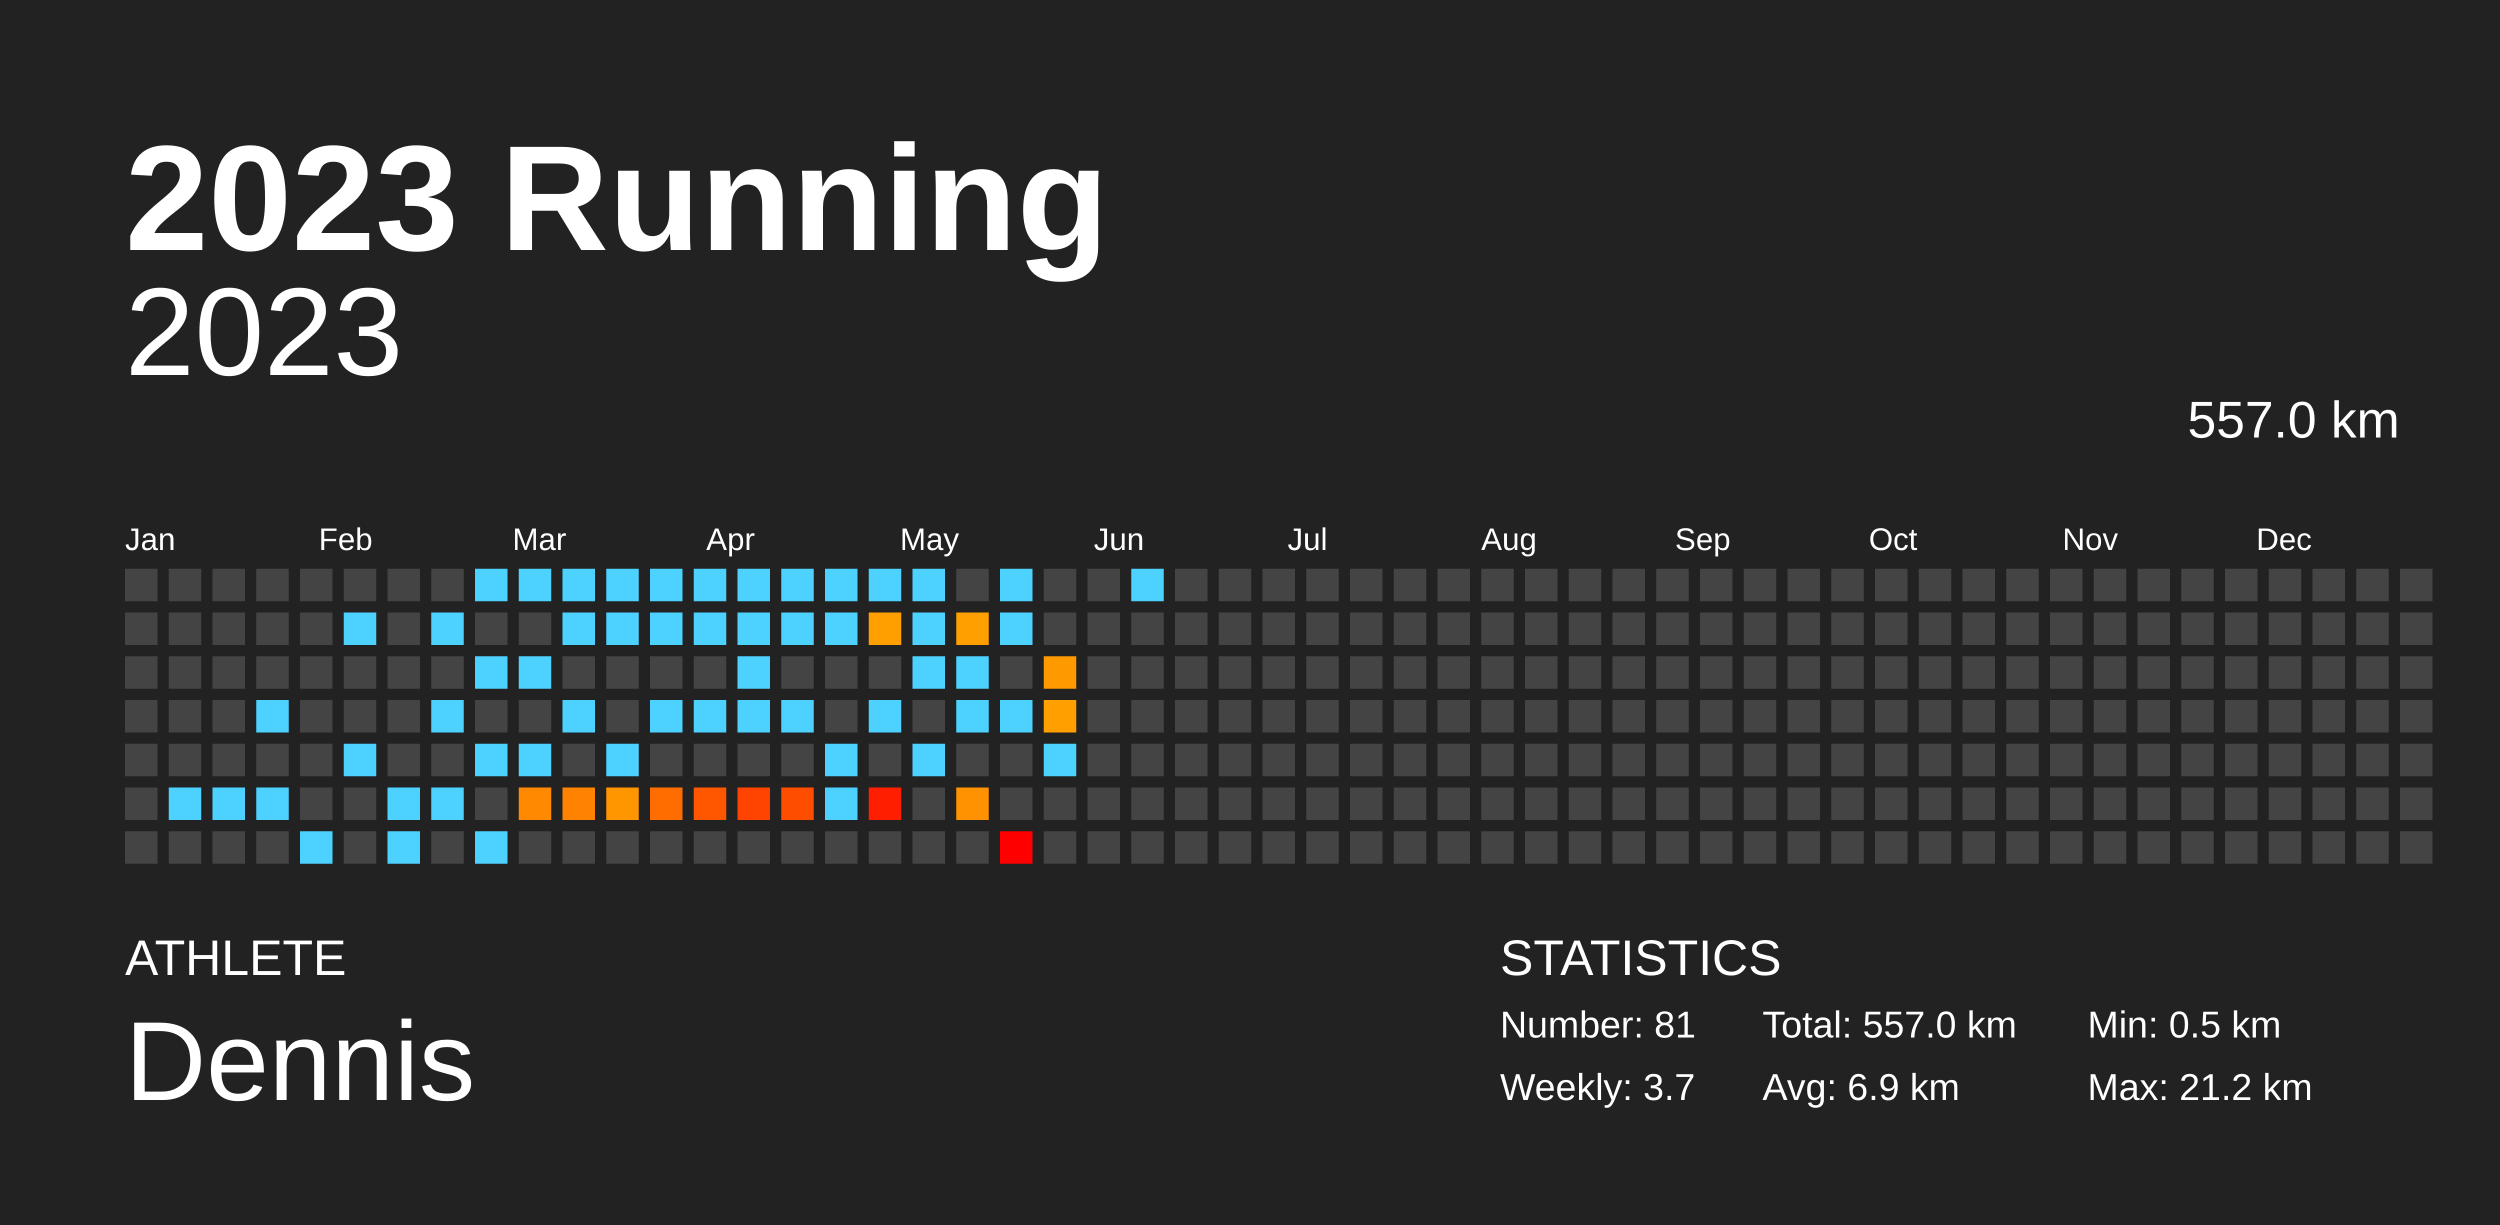
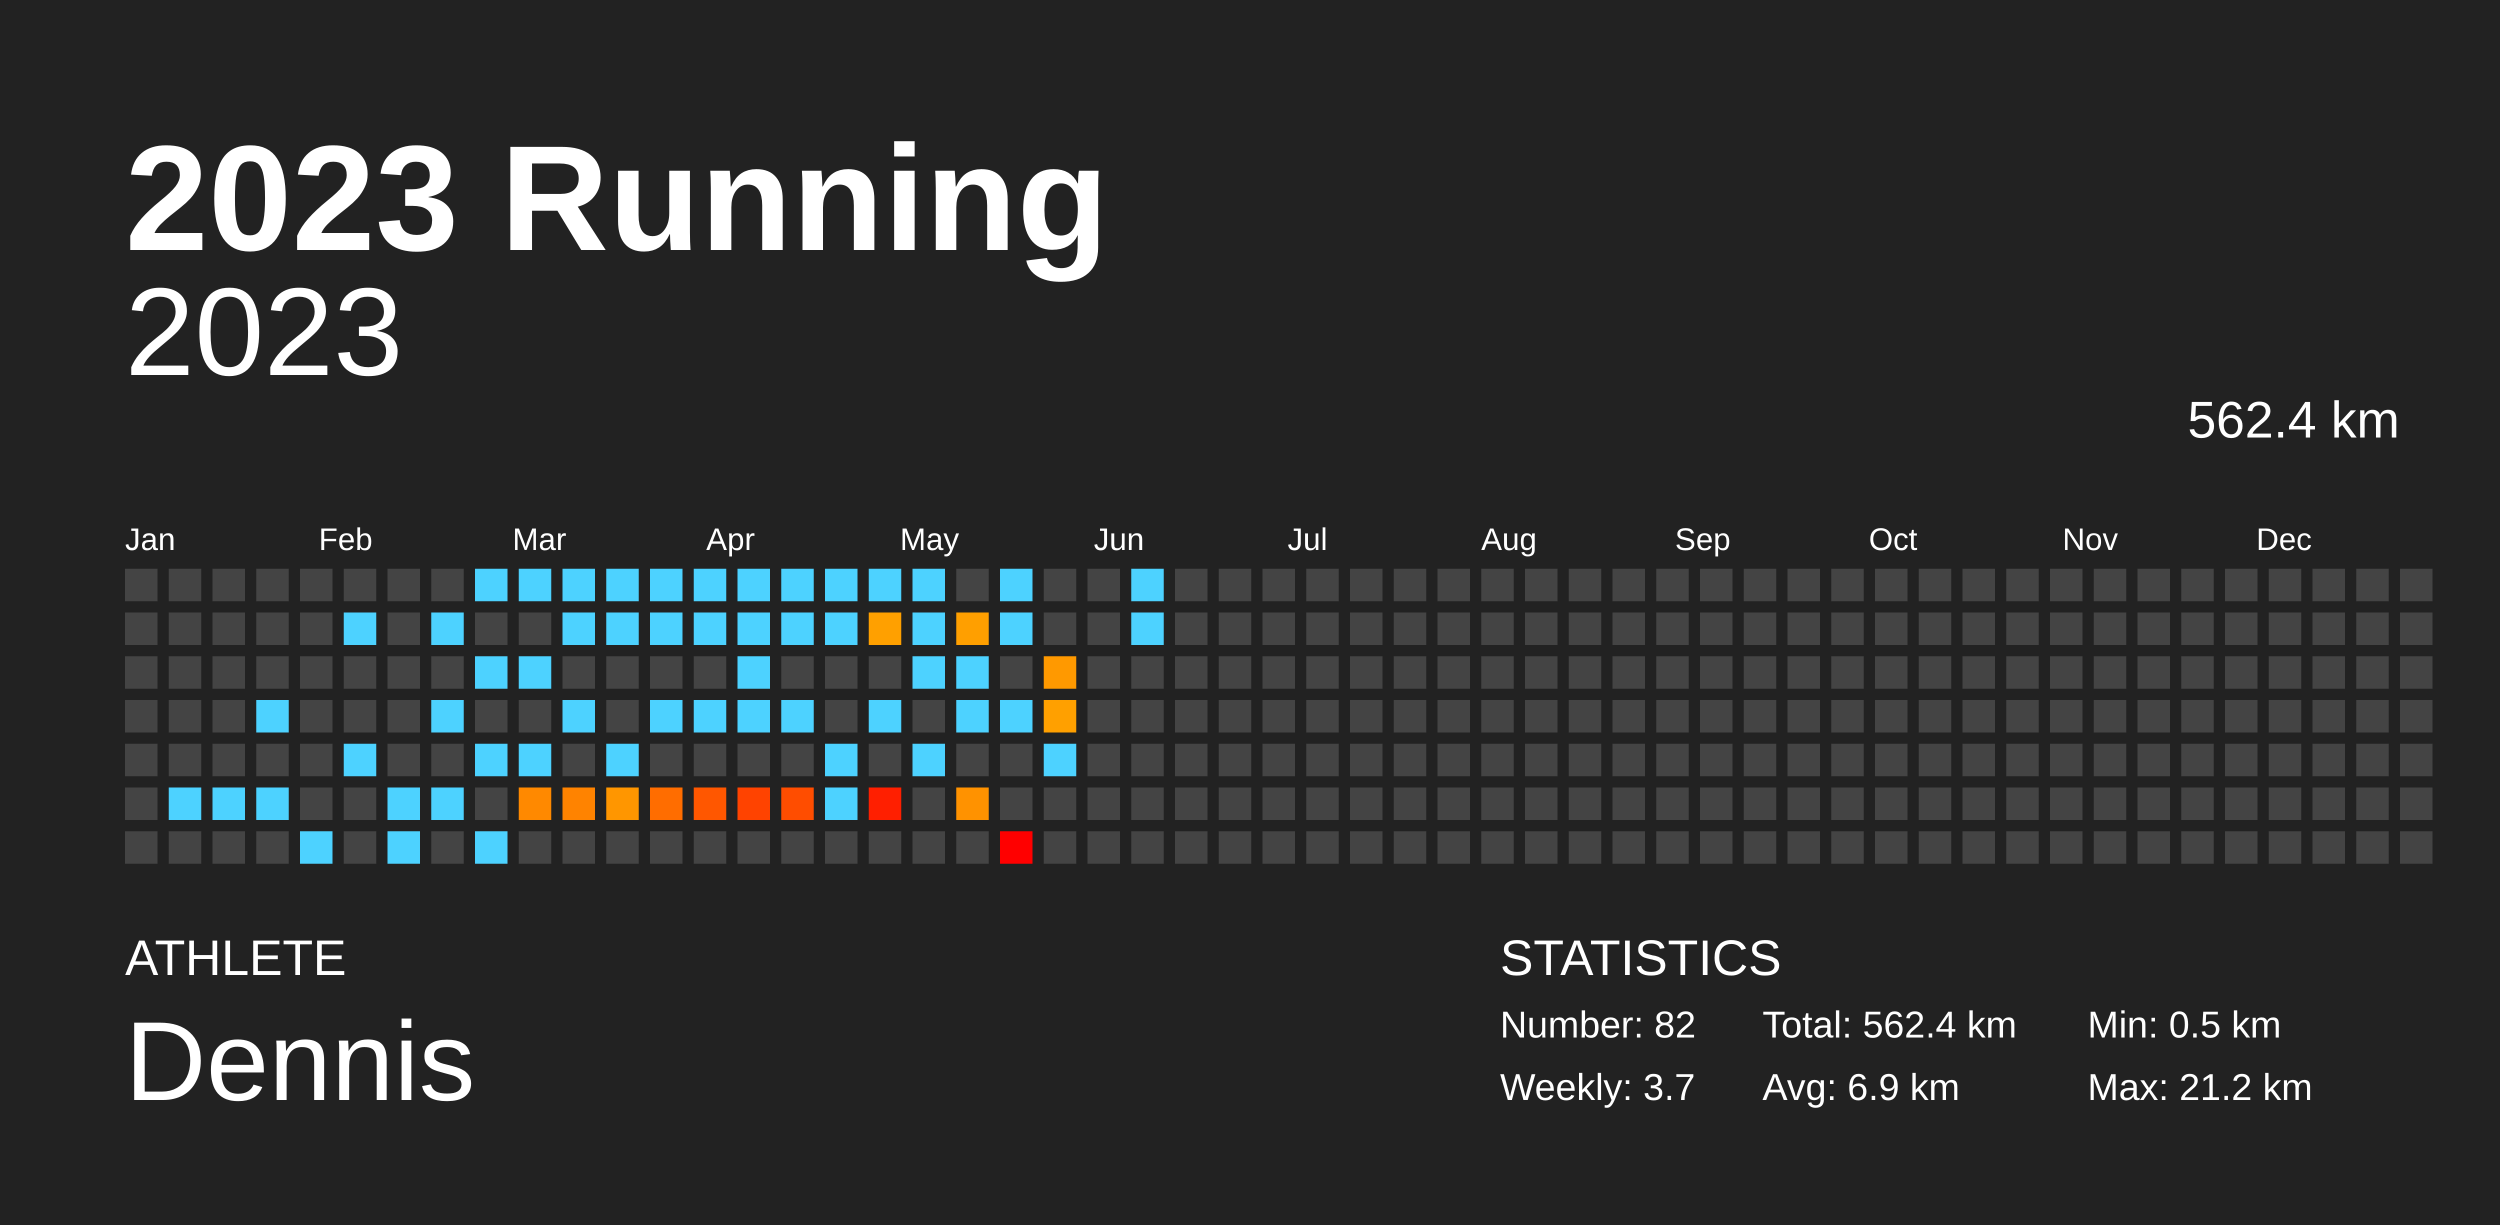
<svg xmlns="http://www.w3.org/2000/svg" baseProfile="full" height="98mm" version="1.1" viewBox="0,0,200,98" width="200mm">
  <defs />
  <rect fill="#222222" height="98" width="200" x="0" y="0" />
  <text fill="#FFFFFF" style="font-size:12px; font-family:Arial; font-weight:bold;" x="10" y="20">2023 Running</text>
  <text fill="#FFFFFF" style="font-size:4px; font-family:Arial" x="10" y="78">ATHLETE</text>
  <text fill="#FFFFFF" style="font-size:9px; font-family:Arial" x="10" y="88">Dennis</text>
  <text fill="#FFFFFF" style="font-size:4px; font-family:Arial" x="120" y="78">STATISTICS</text>
-   <text fill="#FFFFFF" style="font-size:3px; font-family:Arial" x="120" y="83">Number: 81</text>
+   <text fill="#FFFFFF" style="font-size:3px; font-family:Arial" x="120" y="83">Number: 82</text>
  <text fill="#FFFFFF" style="font-size:3px; font-family:Arial" x="120" y="88">Weekly: 3.7</text>
-   <text fill="#FFFFFF" style="font-size:3px; font-family:Arial" x="141" y="83">Total: 557.0 km</text>
+   <text fill="#FFFFFF" style="font-size:3px; font-family:Arial" x="141" y="83">Total: 562.4 km</text>
  <text fill="#FFFFFF" style="font-size:3px; font-family:Arial" x="141" y="88">Avg: 6.9 km</text>
  <text fill="#FFFFFF" style="font-size:3px; font-family:Arial" x="167" y="83">Min: 0.5 km</text>
  <text fill="#FFFFFF" style="font-size:3px; font-family:Arial" x="167" y="88">Max: 21.2 km</text>
  <text alignment-baseline="hanging" fill="#FFFFFF" style="font-size:10.0px; font-family:Arial;" x="10" y="30">2023</text>
-   <text alignment-baseline="hanging" fill="#FFFFFF" style="font-size:4.125px; font-family:Arial;" x="175" y="35">557.0 km</text>
+   <text alignment-baseline="hanging" fill="#FFFFFF" style="font-size:4.125px; font-family:Arial;" x="175" y="35">562.4 km</text>
  <text fill="#FFFFFF" style="font-size:2.5px; font-family:Arial" x="10.0" y="44">Jan</text>
  <text fill="#FFFFFF" style="font-size:2.5px; font-family:Arial" x="25.5" y="44">Feb</text>
  <text fill="#FFFFFF" style="font-size:2.5px; font-family:Arial" x="41.0" y="44">Mar</text>
  <text fill="#FFFFFF" style="font-size:2.5px; font-family:Arial" x="56.5" y="44">Apr</text>
  <text fill="#FFFFFF" style="font-size:2.5px; font-family:Arial" x="72.0" y="44">May</text>
  <text fill="#FFFFFF" style="font-size:2.5px; font-family:Arial" x="87.5" y="44">Jun</text>
  <text fill="#FFFFFF" style="font-size:2.5px; font-family:Arial" x="103.0" y="44">Jul</text>
  <text fill="#FFFFFF" style="font-size:2.5px; font-family:Arial" x="118.5" y="44">Aug</text>
  <text fill="#FFFFFF" style="font-size:2.5px; font-family:Arial" x="134.0" y="44">Sep</text>
  <text fill="#FFFFFF" style="font-size:2.5px; font-family:Arial" x="149.5" y="44">Oct</text>
  <text fill="#FFFFFF" style="font-size:2.5px; font-family:Arial" x="165.0" y="44">Nov</text>
  <text fill="#FFFFFF" style="font-size:2.5px; font-family:Arial" x="180.5" y="44">Dec</text>
  <rect fill="#444444" height="2.6" width="2.6" x="10.0" y="45.5" />
  <rect fill="#444444" height="2.6" width="2.6" x="10.0" y="49.0" />
  <rect fill="#444444" height="2.6" width="2.6" x="10.0" y="52.5" />
  <rect fill="#444444" height="2.6" width="2.6" x="10.0" y="56.0" />
  <rect fill="#444444" height="2.6" width="2.6" x="10.0" y="59.5" />
  <rect fill="#444444" height="2.6" width="2.6" x="10.0" y="63.0" />
  <rect fill="#444444" height="2.6" width="2.6" x="10.0" y="66.5" />
  <rect fill="#444444" height="2.6" width="2.6" x="13.5" y="45.5" />
  <rect fill="#444444" height="2.6" width="2.6" x="13.5" y="49.0" />
  <rect fill="#444444" height="2.6" width="2.6" x="13.5" y="52.5" />
  <rect fill="#444444" height="2.6" width="2.6" x="13.5" y="56.0" />
  <rect fill="#444444" height="2.6" width="2.6" x="13.5" y="59.5" />
  <rect fill="#4dd2ff" height="2.6" width="2.6" x="13.5" y="63.0" />
  <rect fill="#444444" height="2.6" width="2.6" x="13.5" y="66.5" />
  <rect fill="#444444" height="2.6" width="2.6" x="17.0" y="45.5" />
  <rect fill="#444444" height="2.6" width="2.6" x="17.0" y="49.0" />
  <rect fill="#444444" height="2.6" width="2.6" x="17.0" y="52.5" />
  <rect fill="#444444" height="2.6" width="2.6" x="17.0" y="56.0" />
  <rect fill="#444444" height="2.6" width="2.6" x="17.0" y="59.5" />
  <rect fill="#4dd2ff" height="2.6" width="2.6" x="17.0" y="63.0" />
  <rect fill="#444444" height="2.6" width="2.6" x="17.0" y="66.5" />
  <rect fill="#444444" height="2.6" width="2.6" x="20.5" y="45.5" />
  <rect fill="#444444" height="2.6" width="2.6" x="20.5" y="49.0" />
  <rect fill="#444444" height="2.6" width="2.6" x="20.5" y="52.5" />
  <rect fill="#4dd2ff" height="2.6" width="2.6" x="20.5" y="56.0" />
  <rect fill="#444444" height="2.6" width="2.6" x="20.5" y="59.5" />
  <rect fill="#4dd2ff" height="2.6" width="2.6" x="20.5" y="63.0" />
  <rect fill="#444444" height="2.6" width="2.6" x="20.5" y="66.5" />
  <rect fill="#444444" height="2.6" width="2.6" x="24.0" y="45.5" />
  <rect fill="#444444" height="2.6" width="2.6" x="24.0" y="49.0" />
  <rect fill="#444444" height="2.6" width="2.6" x="24.0" y="52.5" />
  <rect fill="#444444" height="2.6" width="2.6" x="24.0" y="56.0" />
  <rect fill="#444444" height="2.6" width="2.6" x="24.0" y="59.5" />
  <rect fill="#444444" height="2.6" width="2.6" x="24.0" y="63.0" />
  <rect fill="#4dd2ff" height="2.6" width="2.6" x="24.0" y="66.5" />
  <rect fill="#444444" height="2.6" width="2.6" x="27.5" y="45.5" />
  <rect fill="#4dd2ff" height="2.6" width="2.6" x="27.5" y="49.0" />
  <rect fill="#444444" height="2.6" width="2.6" x="27.5" y="52.5" />
  <rect fill="#444444" height="2.6" width="2.6" x="27.5" y="56.0" />
  <rect fill="#4dd2ff" height="2.6" width="2.6" x="27.5" y="59.5" />
  <rect fill="#444444" height="2.6" width="2.6" x="27.5" y="63.0" />
  <rect fill="#444444" height="2.6" width="2.6" x="27.5" y="66.5" />
  <rect fill="#444444" height="2.6" width="2.6" x="31.0" y="45.5" />
  <rect fill="#444444" height="2.6" width="2.6" x="31.0" y="49.0" />
  <rect fill="#444444" height="2.6" width="2.6" x="31.0" y="52.5" />
  <rect fill="#444444" height="2.6" width="2.6" x="31.0" y="56.0" />
  <rect fill="#444444" height="2.6" width="2.6" x="31.0" y="59.5" />
  <rect fill="#4dd2ff" height="2.6" width="2.6" x="31.0" y="63.0" />
  <rect fill="#4dd2ff" height="2.6" width="2.6" x="31.0" y="66.5" />
  <rect fill="#444444" height="2.6" width="2.6" x="34.5" y="45.5" />
  <rect fill="#4dd2ff" height="2.6" width="2.6" x="34.5" y="49.0" />
  <rect fill="#444444" height="2.6" width="2.6" x="34.5" y="52.5" />
  <rect fill="#4dd2ff" height="2.6" width="2.6" x="34.5" y="56.0" />
  <rect fill="#444444" height="2.6" width="2.6" x="34.5" y="59.5" />
  <rect fill="#4dd2ff" height="2.6" width="2.6" x="34.5" y="63.0" />
  <rect fill="#444444" height="2.6" width="2.6" x="34.5" y="66.5" />
  <rect fill="#4dd2ff" height="2.6" width="2.6" x="38.0" y="45.5" />
  <rect fill="#444444" height="2.6" width="2.6" x="38.0" y="49.0" />
  <rect fill="#4dd2ff" height="2.6" width="2.6" x="38.0" y="52.5" />
  <rect fill="#444444" height="2.6" width="2.6" x="38.0" y="56.0" />
  <rect fill="#4dd2ff" height="2.6" width="2.6" x="38.0" y="59.5" />
  <rect fill="#444444" height="2.6" width="2.6" x="38.0" y="63.0" />
  <rect fill="#4dd2ff" height="2.6" width="2.6" x="38.0" y="66.5" />
  <rect fill="#4dd2ff" height="2.6" width="2.6" x="41.5" y="45.5" />
  <rect fill="#444444" height="2.6" width="2.6" x="41.5" y="49.0" />
  <rect fill="#4dd2ff" height="2.6" width="2.6" x="41.5" y="52.5" />
  <rect fill="#444444" height="2.6" width="2.6" x="41.5" y="56.0" />
  <rect fill="#4dd2ff" height="2.6" width="2.6" x="41.5" y="59.5" />
  <rect fill="#ff8900" height="2.6" width="2.6" x="41.5" y="63.0" />
  <rect fill="#444444" height="2.6" width="2.6" x="41.5" y="66.5" />
  <rect fill="#4dd2ff" height="2.6" width="2.6" x="45.0" y="45.5" />
  <rect fill="#4dd2ff" height="2.6" width="2.6" x="45.0" y="49.0" />
  <rect fill="#444444" height="2.6" width="2.6" x="45.0" y="52.5" />
  <rect fill="#4dd2ff" height="2.6" width="2.6" x="45.0" y="56.0" />
  <rect fill="#444444" height="2.6" width="2.6" x="45.0" y="59.5" />
  <rect fill="#ff8300" height="2.6" width="2.6" x="45.0" y="63.0" />
  <rect fill="#444444" height="2.6" width="2.6" x="45.0" y="66.5" />
  <rect fill="#4dd2ff" height="2.6" width="2.6" x="48.5" y="45.5" />
  <rect fill="#4dd2ff" height="2.6" width="2.6" x="48.5" y="49.0" />
  <rect fill="#444444" height="2.6" width="2.6" x="48.5" y="52.5" />
  <rect fill="#444444" height="2.6" width="2.6" x="48.5" y="56.0" />
  <rect fill="#4dd2ff" height="2.6" width="2.6" x="48.5" y="59.5" />
  <rect fill="#ff9600" height="2.6" width="2.6" x="48.5" y="63.0" />
  <rect fill="#444444" height="2.6" width="2.6" x="48.5" y="66.5" />
  <rect fill="#4dd2ff" height="2.6" width="2.6" x="52.0" y="45.5" />
  <rect fill="#4dd2ff" height="2.6" width="2.6" x="52.0" y="49.0" />
  <rect fill="#444444" height="2.6" width="2.6" x="52.0" y="52.5" />
  <rect fill="#4dd2ff" height="2.6" width="2.6" x="52.0" y="56.0" />
  <rect fill="#444444" height="2.6" width="2.6" x="52.0" y="59.5" />
  <rect fill="#ff6d00" height="2.6" width="2.6" x="52.0" y="63.0" />
  <rect fill="#444444" height="2.6" width="2.6" x="52.0" y="66.5" />
  <rect fill="#4dd2ff" height="2.6" width="2.6" x="55.5" y="45.5" />
  <rect fill="#4dd2ff" height="2.6" width="2.6" x="55.5" y="49.0" />
  <rect fill="#444444" height="2.6" width="2.6" x="55.5" y="52.5" />
  <rect fill="#4dd2ff" height="2.6" width="2.6" x="55.5" y="56.0" />
  <rect fill="#444444" height="2.6" width="2.6" x="55.5" y="59.5" />
  <rect fill="#ff5700" height="2.6" width="2.6" x="55.5" y="63.0" />
  <rect fill="#444444" height="2.6" width="2.6" x="55.5" y="66.5" />
  <rect fill="#4dd2ff" height="2.6" width="2.6" x="59.0" y="45.5" />
  <rect fill="#4dd2ff" height="2.6" width="2.6" x="59.0" y="49.0" />
  <rect fill="#4dd2ff" height="2.6" width="2.6" x="59.0" y="52.5" />
  <rect fill="#4dd2ff" height="2.6" width="2.6" x="59.0" y="56.0" />
  <rect fill="#444444" height="2.6" width="2.6" x="59.0" y="59.5" />
  <rect fill="#ff4300" height="2.6" width="2.6" x="59.0" y="63.0" />
  <rect fill="#444444" height="2.6" width="2.6" x="59.0" y="66.5" />
  <rect fill="#4dd2ff" height="2.6" width="2.6" x="62.5" y="45.5" />
  <rect fill="#4dd2ff" height="2.6" width="2.6" x="62.5" y="49.0" />
  <rect fill="#444444" height="2.6" width="2.6" x="62.5" y="52.5" />
  <rect fill="#4dd2ff" height="2.6" width="2.6" x="62.5" y="56.0" />
  <rect fill="#444444" height="2.6" width="2.6" x="62.5" y="59.5" />
  <rect fill="#ff4d00" height="2.6" width="2.6" x="62.5" y="63.0" />
  <rect fill="#444444" height="2.6" width="2.6" x="62.5" y="66.5" />
  <rect fill="#4dd2ff" height="2.6" width="2.6" x="66.0" y="45.5" />
  <rect fill="#4dd2ff" height="2.6" width="2.6" x="66.0" y="49.0" />
  <rect fill="#444444" height="2.6" width="2.6" x="66.0" y="52.5" />
  <rect fill="#444444" height="2.6" width="2.6" x="66.0" y="56.0" />
  <rect fill="#4dd2ff" height="2.6" width="2.6" x="66.0" y="59.5" />
  <rect fill="#4dd2ff" height="2.6" width="2.6" x="66.0" y="63.0" />
  <rect fill="#444444" height="2.6" width="2.6" x="66.0" y="66.5" />
  <rect fill="#4dd2ff" height="2.6" width="2.6" x="69.5" y="45.5" />
  <rect fill="#ffa000" height="2.6" width="2.6" x="69.5" y="49.0" />
  <rect fill="#444444" height="2.6" width="2.6" x="69.5" y="52.5" />
  <rect fill="#4dd2ff" height="2.6" width="2.6" x="69.5" y="56.0" />
  <rect fill="#444444" height="2.6" width="2.6" x="69.5" y="59.5" />
  <rect fill="#ff1f00" height="2.6" width="2.6" x="69.5" y="63.0" />
  <rect fill="#444444" height="2.6" width="2.6" x="69.5" y="66.5" />
  <rect fill="#4dd2ff" height="2.6" width="2.6" x="73.0" y="45.5" />
  <rect fill="#4dd2ff" height="2.6" width="2.6" x="73.0" y="49.0" />
  <rect fill="#4dd2ff" height="2.6" width="2.6" x="73.0" y="52.5" />
  <rect fill="#444444" height="2.6" width="2.6" x="73.0" y="56.0" />
  <rect fill="#4dd2ff" height="2.6" width="2.6" x="73.0" y="59.5" />
  <rect fill="#444444" height="2.6" width="2.6" x="73.0" y="63.0" />
  <rect fill="#444444" height="2.6" width="2.6" x="73.0" y="66.5" />
  <rect fill="#444444" height="2.6" width="2.6" x="76.5" y="45.5" />
  <rect fill="#ff9f00" height="2.6" width="2.6" x="76.5" y="49.0" />
  <rect fill="#4dd2ff" height="2.6" width="2.6" x="76.5" y="52.5" />
  <rect fill="#4dd2ff" height="2.6" width="2.6" x="76.5" y="56.0" />
  <rect fill="#444444" height="2.6" width="2.6" x="76.5" y="59.5" />
  <rect fill="#ff9200" height="2.6" width="2.6" x="76.5" y="63.0" />
  <rect fill="#444444" height="2.6" width="2.6" x="76.5" y="66.5" />
  <rect fill="#4dd2ff" height="2.6" width="2.6" x="80.0" y="45.5" />
  <rect fill="#4dd2ff" height="2.6" width="2.6" x="80.0" y="49.0" />
  <rect fill="#444444" height="2.6" width="2.6" x="80.0" y="52.5" />
  <rect fill="#4dd2ff" height="2.6" width="2.6" x="80.0" y="56.0" />
  <rect fill="#444444" height="2.6" width="2.6" x="80.0" y="59.5" />
  <rect fill="#444444" height="2.6" width="2.6" x="80.0" y="63.0" />
  <rect fill="red" height="2.6" width="2.6" x="80.0" y="66.5" />
  <rect fill="#444444" height="2.6" width="2.6" x="83.5" y="45.5" />
  <rect fill="#444444" height="2.6" width="2.6" x="83.5" y="49.0" />
  <rect fill="#ff9900" height="2.6" width="2.6" x="83.5" y="52.5" />
  <rect fill="#ffa000" height="2.6" width="2.6" x="83.5" y="56.0" />
  <rect fill="#4dd2ff" height="2.6" width="2.6" x="83.5" y="59.5" />
  <rect fill="#444444" height="2.6" width="2.6" x="83.5" y="63.0" />
  <rect fill="#444444" height="2.6" width="2.6" x="83.5" y="66.5" />
  <rect fill="#444444" height="2.6" width="2.6" x="87.0" y="45.5" />
  <rect fill="#444444" height="2.6" width="2.6" x="87.0" y="49.0" />
  <rect fill="#444444" height="2.6" width="2.6" x="87.0" y="52.5" />
  <rect fill="#444444" height="2.6" width="2.6" x="87.0" y="56.0" />
  <rect fill="#444444" height="2.6" width="2.6" x="87.0" y="59.5" />
  <rect fill="#444444" height="2.6" width="2.6" x="87.0" y="63.0" />
  <rect fill="#444444" height="2.6" width="2.6" x="87.0" y="66.5" />
  <rect fill="#4dd2ff" height="2.6" width="2.6" x="90.5" y="45.5" />
-   <rect fill="#444444" height="2.6" width="2.6" x="90.5" y="49.0" />
+   <rect fill="#4dd2ff" height="2.6" width="2.6" x="90.5" y="49.0" />
  <rect fill="#444444" height="2.6" width="2.6" x="90.5" y="52.5" />
  <rect fill="#444444" height="2.6" width="2.6" x="90.5" y="56.0" />
  <rect fill="#444444" height="2.6" width="2.6" x="90.5" y="59.5" />
  <rect fill="#444444" height="2.6" width="2.6" x="90.5" y="63.0" />
  <rect fill="#444444" height="2.6" width="2.6" x="90.5" y="66.5" />
  <rect fill="#444444" height="2.6" width="2.6" x="94.0" y="45.5" />
  <rect fill="#444444" height="2.6" width="2.6" x="94.0" y="49.0" />
  <rect fill="#444444" height="2.6" width="2.6" x="94.0" y="52.5" />
  <rect fill="#444444" height="2.6" width="2.6" x="94.0" y="56.0" />
  <rect fill="#444444" height="2.6" width="2.6" x="94.0" y="59.5" />
  <rect fill="#444444" height="2.6" width="2.6" x="94.0" y="63.0" />
  <rect fill="#444444" height="2.6" width="2.6" x="94.0" y="66.5" />
  <rect fill="#444444" height="2.6" width="2.6" x="97.5" y="45.5" />
  <rect fill="#444444" height="2.6" width="2.6" x="97.5" y="49.0" />
  <rect fill="#444444" height="2.6" width="2.6" x="97.5" y="52.5" />
  <rect fill="#444444" height="2.6" width="2.6" x="97.5" y="56.0" />
  <rect fill="#444444" height="2.6" width="2.6" x="97.5" y="59.5" />
  <rect fill="#444444" height="2.6" width="2.6" x="97.5" y="63.0" />
  <rect fill="#444444" height="2.6" width="2.6" x="97.5" y="66.5" />
  <rect fill="#444444" height="2.6" width="2.6" x="101.0" y="45.5" />
  <rect fill="#444444" height="2.6" width="2.6" x="101.0" y="49.0" />
  <rect fill="#444444" height="2.6" width="2.6" x="101.0" y="52.5" />
  <rect fill="#444444" height="2.6" width="2.6" x="101.0" y="56.0" />
  <rect fill="#444444" height="2.6" width="2.6" x="101.0" y="59.5" />
  <rect fill="#444444" height="2.6" width="2.6" x="101.0" y="63.0" />
  <rect fill="#444444" height="2.6" width="2.6" x="101.0" y="66.5" />
  <rect fill="#444444" height="2.6" width="2.6" x="104.5" y="45.5" />
  <rect fill="#444444" height="2.6" width="2.6" x="104.5" y="49.0" />
  <rect fill="#444444" height="2.6" width="2.6" x="104.5" y="52.5" />
  <rect fill="#444444" height="2.6" width="2.6" x="104.5" y="56.0" />
  <rect fill="#444444" height="2.6" width="2.6" x="104.5" y="59.5" />
  <rect fill="#444444" height="2.6" width="2.6" x="104.5" y="63.0" />
  <rect fill="#444444" height="2.6" width="2.6" x="104.5" y="66.5" />
  <rect fill="#444444" height="2.6" width="2.6" x="108.0" y="45.5" />
  <rect fill="#444444" height="2.6" width="2.6" x="108.0" y="49.0" />
  <rect fill="#444444" height="2.6" width="2.6" x="108.0" y="52.5" />
  <rect fill="#444444" height="2.6" width="2.6" x="108.0" y="56.0" />
  <rect fill="#444444" height="2.6" width="2.6" x="108.0" y="59.5" />
  <rect fill="#444444" height="2.6" width="2.6" x="108.0" y="63.0" />
  <rect fill="#444444" height="2.6" width="2.6" x="108.0" y="66.5" />
  <rect fill="#444444" height="2.6" width="2.6" x="111.5" y="45.5" />
  <rect fill="#444444" height="2.6" width="2.6" x="111.5" y="49.0" />
  <rect fill="#444444" height="2.6" width="2.6" x="111.5" y="52.5" />
  <rect fill="#444444" height="2.6" width="2.6" x="111.5" y="56.0" />
  <rect fill="#444444" height="2.6" width="2.6" x="111.5" y="59.5" />
  <rect fill="#444444" height="2.6" width="2.6" x="111.5" y="63.0" />
  <rect fill="#444444" height="2.6" width="2.6" x="111.5" y="66.5" />
  <rect fill="#444444" height="2.6" width="2.6" x="115.0" y="45.5" />
  <rect fill="#444444" height="2.6" width="2.6" x="115.0" y="49.0" />
  <rect fill="#444444" height="2.6" width="2.6" x="115.0" y="52.5" />
  <rect fill="#444444" height="2.6" width="2.6" x="115.0" y="56.0" />
  <rect fill="#444444" height="2.6" width="2.6" x="115.0" y="59.5" />
  <rect fill="#444444" height="2.6" width="2.6" x="115.0" y="63.0" />
  <rect fill="#444444" height="2.6" width="2.6" x="115.0" y="66.5" />
  <rect fill="#444444" height="2.6" width="2.6" x="118.5" y="45.5" />
  <rect fill="#444444" height="2.6" width="2.6" x="118.5" y="49.0" />
  <rect fill="#444444" height="2.6" width="2.6" x="118.5" y="52.5" />
  <rect fill="#444444" height="2.6" width="2.6" x="118.5" y="56.0" />
  <rect fill="#444444" height="2.6" width="2.6" x="118.5" y="59.5" />
  <rect fill="#444444" height="2.6" width="2.6" x="118.5" y="63.0" />
  <rect fill="#444444" height="2.6" width="2.6" x="118.5" y="66.5" />
  <rect fill="#444444" height="2.6" width="2.6" x="122.0" y="45.5" />
  <rect fill="#444444" height="2.6" width="2.6" x="122.0" y="49.0" />
  <rect fill="#444444" height="2.6" width="2.6" x="122.0" y="52.5" />
  <rect fill="#444444" height="2.6" width="2.6" x="122.0" y="56.0" />
  <rect fill="#444444" height="2.6" width="2.6" x="122.0" y="59.5" />
  <rect fill="#444444" height="2.6" width="2.6" x="122.0" y="63.0" />
  <rect fill="#444444" height="2.6" width="2.6" x="122.0" y="66.5" />
  <rect fill="#444444" height="2.6" width="2.6" x="125.5" y="45.5" />
  <rect fill="#444444" height="2.6" width="2.6" x="125.5" y="49.0" />
  <rect fill="#444444" height="2.6" width="2.6" x="125.5" y="52.5" />
  <rect fill="#444444" height="2.6" width="2.6" x="125.5" y="56.0" />
  <rect fill="#444444" height="2.6" width="2.6" x="125.5" y="59.5" />
  <rect fill="#444444" height="2.6" width="2.6" x="125.5" y="63.0" />
  <rect fill="#444444" height="2.6" width="2.6" x="125.5" y="66.5" />
  <rect fill="#444444" height="2.6" width="2.6" x="129.0" y="45.5" />
  <rect fill="#444444" height="2.6" width="2.6" x="129.0" y="49.0" />
  <rect fill="#444444" height="2.6" width="2.6" x="129.0" y="52.5" />
  <rect fill="#444444" height="2.6" width="2.6" x="129.0" y="56.0" />
  <rect fill="#444444" height="2.6" width="2.6" x="129.0" y="59.5" />
  <rect fill="#444444" height="2.6" width="2.6" x="129.0" y="63.0" />
  <rect fill="#444444" height="2.6" width="2.6" x="129.0" y="66.5" />
  <rect fill="#444444" height="2.6" width="2.6" x="132.5" y="45.5" />
  <rect fill="#444444" height="2.6" width="2.6" x="132.5" y="49.0" />
  <rect fill="#444444" height="2.6" width="2.6" x="132.5" y="52.5" />
  <rect fill="#444444" height="2.6" width="2.6" x="132.5" y="56.0" />
  <rect fill="#444444" height="2.6" width="2.6" x="132.5" y="59.5" />
  <rect fill="#444444" height="2.6" width="2.6" x="132.5" y="63.0" />
  <rect fill="#444444" height="2.6" width="2.6" x="132.5" y="66.5" />
  <rect fill="#444444" height="2.6" width="2.6" x="136.0" y="45.5" />
  <rect fill="#444444" height="2.6" width="2.6" x="136.0" y="49.0" />
  <rect fill="#444444" height="2.6" width="2.6" x="136.0" y="52.5" />
  <rect fill="#444444" height="2.6" width="2.6" x="136.0" y="56.0" />
  <rect fill="#444444" height="2.6" width="2.6" x="136.0" y="59.5" />
  <rect fill="#444444" height="2.6" width="2.6" x="136.0" y="63.0" />
  <rect fill="#444444" height="2.6" width="2.6" x="136.0" y="66.5" />
  <rect fill="#444444" height="2.6" width="2.6" x="139.5" y="45.5" />
  <rect fill="#444444" height="2.6" width="2.6" x="139.5" y="49.0" />
  <rect fill="#444444" height="2.6" width="2.6" x="139.5" y="52.5" />
  <rect fill="#444444" height="2.6" width="2.6" x="139.5" y="56.0" />
  <rect fill="#444444" height="2.6" width="2.6" x="139.5" y="59.5" />
  <rect fill="#444444" height="2.6" width="2.6" x="139.5" y="63.0" />
  <rect fill="#444444" height="2.6" width="2.6" x="139.5" y="66.5" />
  <rect fill="#444444" height="2.6" width="2.6" x="143.0" y="45.5" />
  <rect fill="#444444" height="2.6" width="2.6" x="143.0" y="49.0" />
  <rect fill="#444444" height="2.6" width="2.6" x="143.0" y="52.5" />
  <rect fill="#444444" height="2.6" width="2.6" x="143.0" y="56.0" />
  <rect fill="#444444" height="2.6" width="2.6" x="143.0" y="59.5" />
  <rect fill="#444444" height="2.6" width="2.6" x="143.0" y="63.0" />
  <rect fill="#444444" height="2.6" width="2.6" x="143.0" y="66.5" />
  <rect fill="#444444" height="2.6" width="2.6" x="146.5" y="45.5" />
  <rect fill="#444444" height="2.6" width="2.6" x="146.5" y="49.0" />
  <rect fill="#444444" height="2.6" width="2.6" x="146.5" y="52.5" />
  <rect fill="#444444" height="2.6" width="2.6" x="146.5" y="56.0" />
  <rect fill="#444444" height="2.6" width="2.6" x="146.5" y="59.5" />
  <rect fill="#444444" height="2.6" width="2.6" x="146.5" y="63.0" />
  <rect fill="#444444" height="2.6" width="2.6" x="146.5" y="66.5" />
  <rect fill="#444444" height="2.6" width="2.6" x="150.0" y="45.5" />
  <rect fill="#444444" height="2.6" width="2.6" x="150.0" y="49.0" />
  <rect fill="#444444" height="2.6" width="2.6" x="150.0" y="52.5" />
  <rect fill="#444444" height="2.6" width="2.6" x="150.0" y="56.0" />
  <rect fill="#444444" height="2.6" width="2.6" x="150.0" y="59.5" />
  <rect fill="#444444" height="2.6" width="2.6" x="150.0" y="63.0" />
  <rect fill="#444444" height="2.6" width="2.6" x="150.0" y="66.5" />
  <rect fill="#444444" height="2.6" width="2.6" x="153.5" y="45.5" />
  <rect fill="#444444" height="2.6" width="2.6" x="153.5" y="49.0" />
  <rect fill="#444444" height="2.6" width="2.6" x="153.5" y="52.5" />
  <rect fill="#444444" height="2.6" width="2.6" x="153.5" y="56.0" />
  <rect fill="#444444" height="2.6" width="2.6" x="153.5" y="59.5" />
  <rect fill="#444444" height="2.6" width="2.6" x="153.5" y="63.0" />
  <rect fill="#444444" height="2.6" width="2.6" x="153.5" y="66.5" />
  <rect fill="#444444" height="2.6" width="2.6" x="157.0" y="45.5" />
  <rect fill="#444444" height="2.6" width="2.6" x="157.0" y="49.0" />
  <rect fill="#444444" height="2.6" width="2.6" x="157.0" y="52.5" />
  <rect fill="#444444" height="2.6" width="2.6" x="157.0" y="56.0" />
  <rect fill="#444444" height="2.6" width="2.6" x="157.0" y="59.5" />
  <rect fill="#444444" height="2.6" width="2.6" x="157.0" y="63.0" />
  <rect fill="#444444" height="2.6" width="2.6" x="157.0" y="66.5" />
  <rect fill="#444444" height="2.6" width="2.6" x="160.5" y="45.5" />
  <rect fill="#444444" height="2.6" width="2.6" x="160.5" y="49.0" />
  <rect fill="#444444" height="2.6" width="2.6" x="160.5" y="52.5" />
  <rect fill="#444444" height="2.6" width="2.6" x="160.5" y="56.0" />
  <rect fill="#444444" height="2.6" width="2.6" x="160.5" y="59.5" />
  <rect fill="#444444" height="2.6" width="2.6" x="160.5" y="63.0" />
  <rect fill="#444444" height="2.6" width="2.6" x="160.5" y="66.5" />
  <rect fill="#444444" height="2.6" width="2.6" x="164.0" y="45.5" />
  <rect fill="#444444" height="2.6" width="2.6" x="164.0" y="49.0" />
  <rect fill="#444444" height="2.6" width="2.6" x="164.0" y="52.5" />
  <rect fill="#444444" height="2.6" width="2.6" x="164.0" y="56.0" />
  <rect fill="#444444" height="2.6" width="2.6" x="164.0" y="59.5" />
  <rect fill="#444444" height="2.6" width="2.6" x="164.0" y="63.0" />
  <rect fill="#444444" height="2.6" width="2.6" x="164.0" y="66.5" />
  <rect fill="#444444" height="2.6" width="2.6" x="167.5" y="45.5" />
  <rect fill="#444444" height="2.6" width="2.6" x="167.5" y="49.0" />
  <rect fill="#444444" height="2.6" width="2.6" x="167.5" y="52.5" />
  <rect fill="#444444" height="2.6" width="2.6" x="167.5" y="56.0" />
  <rect fill="#444444" height="2.6" width="2.6" x="167.5" y="59.5" />
  <rect fill="#444444" height="2.6" width="2.6" x="167.5" y="63.0" />
  <rect fill="#444444" height="2.6" width="2.6" x="167.5" y="66.5" />
  <rect fill="#444444" height="2.6" width="2.6" x="171.0" y="45.5" />
  <rect fill="#444444" height="2.6" width="2.6" x="171.0" y="49.0" />
  <rect fill="#444444" height="2.6" width="2.6" x="171.0" y="52.5" />
  <rect fill="#444444" height="2.6" width="2.6" x="171.0" y="56.0" />
  <rect fill="#444444" height="2.6" width="2.6" x="171.0" y="59.5" />
  <rect fill="#444444" height="2.6" width="2.6" x="171.0" y="63.0" />
  <rect fill="#444444" height="2.6" width="2.6" x="171.0" y="66.5" />
  <rect fill="#444444" height="2.6" width="2.6" x="174.5" y="45.5" />
  <rect fill="#444444" height="2.6" width="2.6" x="174.5" y="49.0" />
  <rect fill="#444444" height="2.6" width="2.6" x="174.5" y="52.5" />
  <rect fill="#444444" height="2.6" width="2.6" x="174.5" y="56.0" />
  <rect fill="#444444" height="2.6" width="2.6" x="174.5" y="59.5" />
  <rect fill="#444444" height="2.6" width="2.6" x="174.5" y="63.0" />
  <rect fill="#444444" height="2.6" width="2.6" x="174.5" y="66.5" />
  <rect fill="#444444" height="2.6" width="2.6" x="178.0" y="45.5" />
  <rect fill="#444444" height="2.6" width="2.6" x="178.0" y="49.0" />
  <rect fill="#444444" height="2.6" width="2.6" x="178.0" y="52.5" />
  <rect fill="#444444" height="2.6" width="2.6" x="178.0" y="56.0" />
  <rect fill="#444444" height="2.6" width="2.6" x="178.0" y="59.5" />
  <rect fill="#444444" height="2.6" width="2.6" x="178.0" y="63.0" />
  <rect fill="#444444" height="2.6" width="2.6" x="178.0" y="66.5" />
  <rect fill="#444444" height="2.6" width="2.6" x="181.5" y="45.5" />
  <rect fill="#444444" height="2.6" width="2.6" x="181.5" y="49.0" />
  <rect fill="#444444" height="2.6" width="2.6" x="181.5" y="52.5" />
  <rect fill="#444444" height="2.6" width="2.6" x="181.5" y="56.0" />
  <rect fill="#444444" height="2.6" width="2.6" x="181.5" y="59.5" />
  <rect fill="#444444" height="2.6" width="2.6" x="181.5" y="63.0" />
  <rect fill="#444444" height="2.6" width="2.6" x="181.5" y="66.5" />
  <rect fill="#444444" height="2.6" width="2.6" x="185.0" y="45.5" />
  <rect fill="#444444" height="2.6" width="2.6" x="185.0" y="49.0" />
  <rect fill="#444444" height="2.6" width="2.6" x="185.0" y="52.5" />
  <rect fill="#444444" height="2.6" width="2.6" x="185.0" y="56.0" />
  <rect fill="#444444" height="2.6" width="2.6" x="185.0" y="59.5" />
  <rect fill="#444444" height="2.6" width="2.6" x="185.0" y="63.0" />
  <rect fill="#444444" height="2.6" width="2.6" x="185.0" y="66.5" />
  <rect fill="#444444" height="2.6" width="2.6" x="188.5" y="45.5" />
  <rect fill="#444444" height="2.6" width="2.6" x="188.5" y="49.0" />
  <rect fill="#444444" height="2.6" width="2.6" x="188.5" y="52.5" />
  <rect fill="#444444" height="2.6" width="2.6" x="188.5" y="56.0" />
  <rect fill="#444444" height="2.6" width="2.6" x="188.5" y="59.5" />
  <rect fill="#444444" height="2.6" width="2.6" x="188.5" y="63.0" />
  <rect fill="#444444" height="2.6" width="2.6" x="188.5" y="66.5" />
  <rect fill="#444444" height="2.6" width="2.6" x="192.0" y="45.5" />
  <rect fill="#444444" height="2.6" width="2.6" x="192.0" y="49.0" />
  <rect fill="#444444" height="2.6" width="2.6" x="192.0" y="52.5" />
  <rect fill="#444444" height="2.6" width="2.6" x="192.0" y="56.0" />
  <rect fill="#444444" height="2.6" width="2.6" x="192.0" y="59.5" />
  <rect fill="#444444" height="2.6" width="2.6" x="192.0" y="63.0" />
  <rect fill="#444444" height="2.6" width="2.6" x="192.0" y="66.5" />
</svg>
